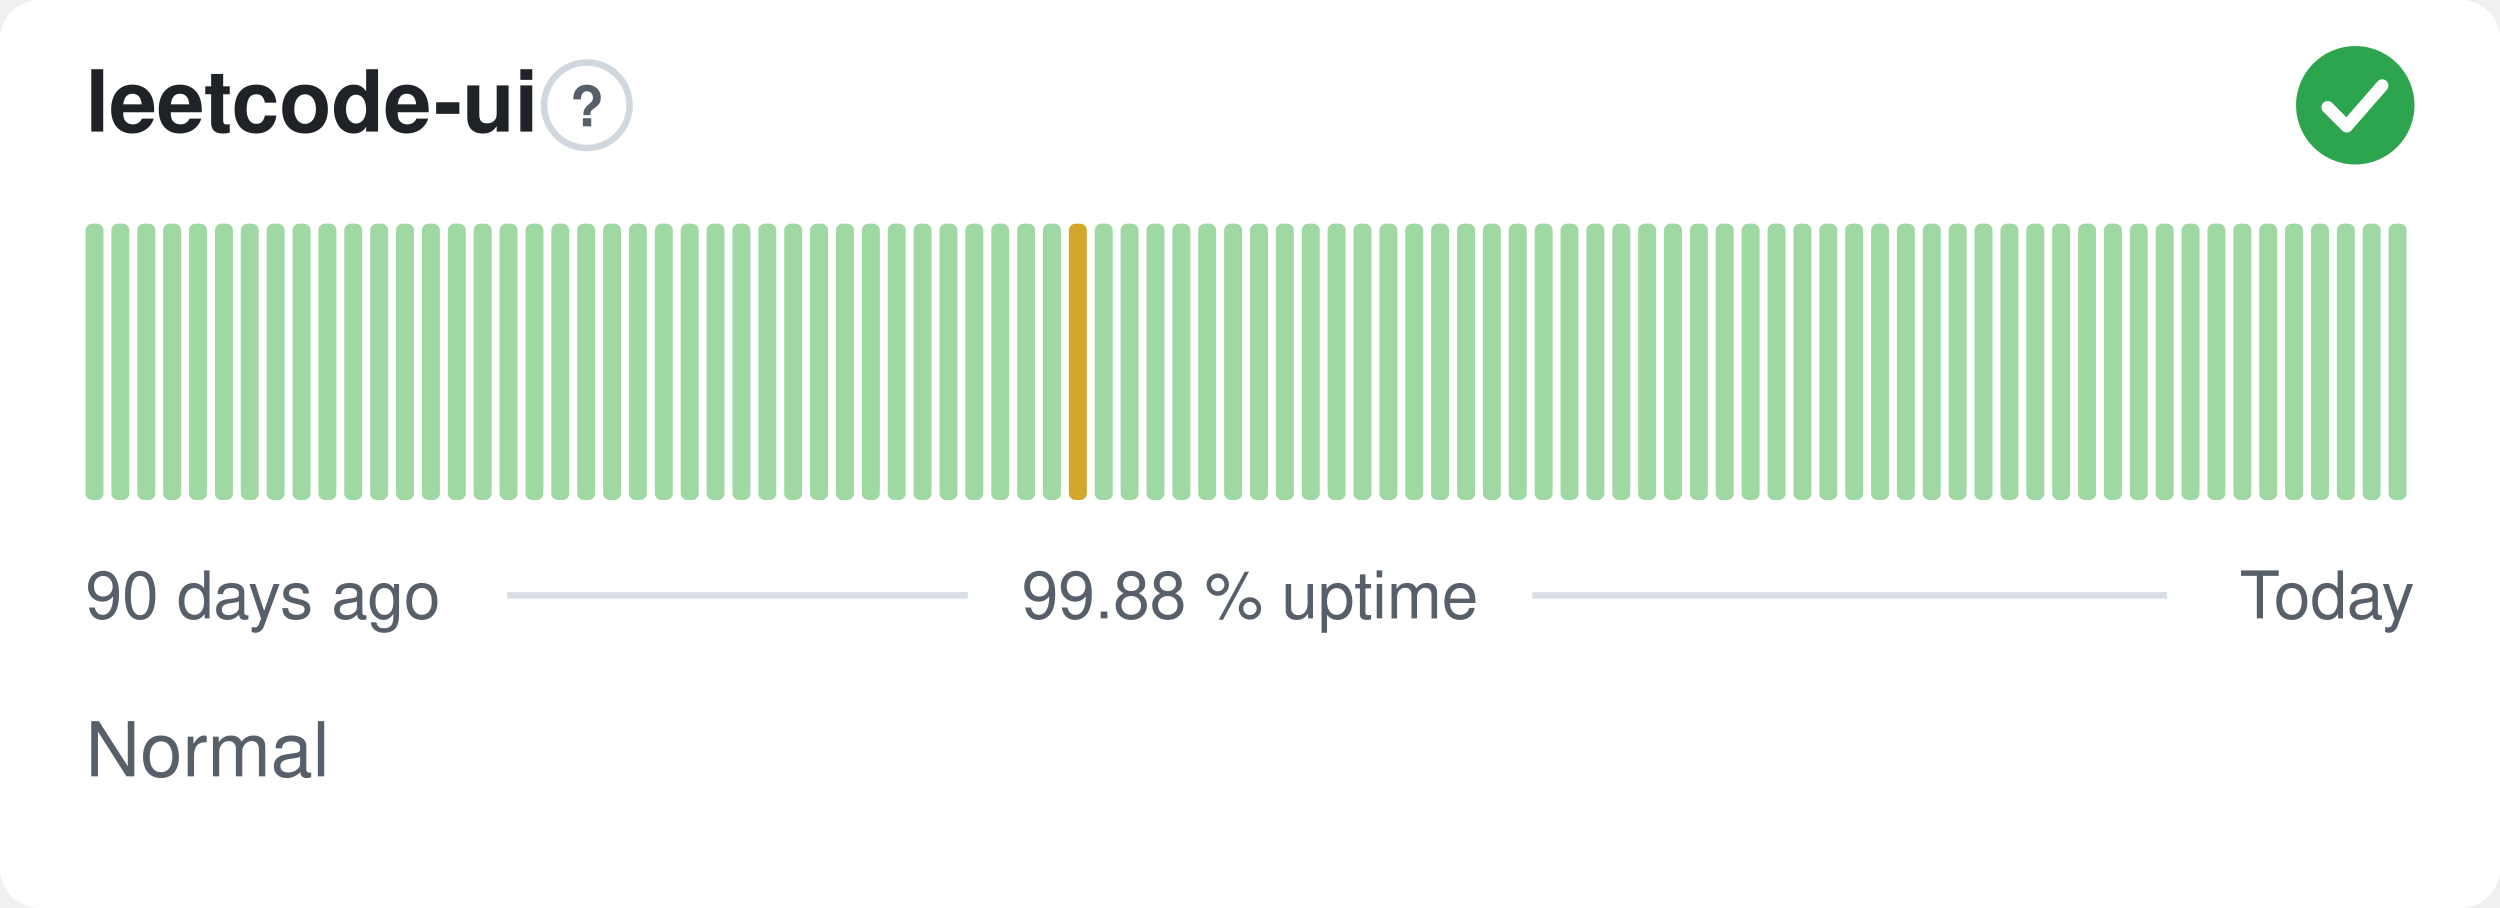
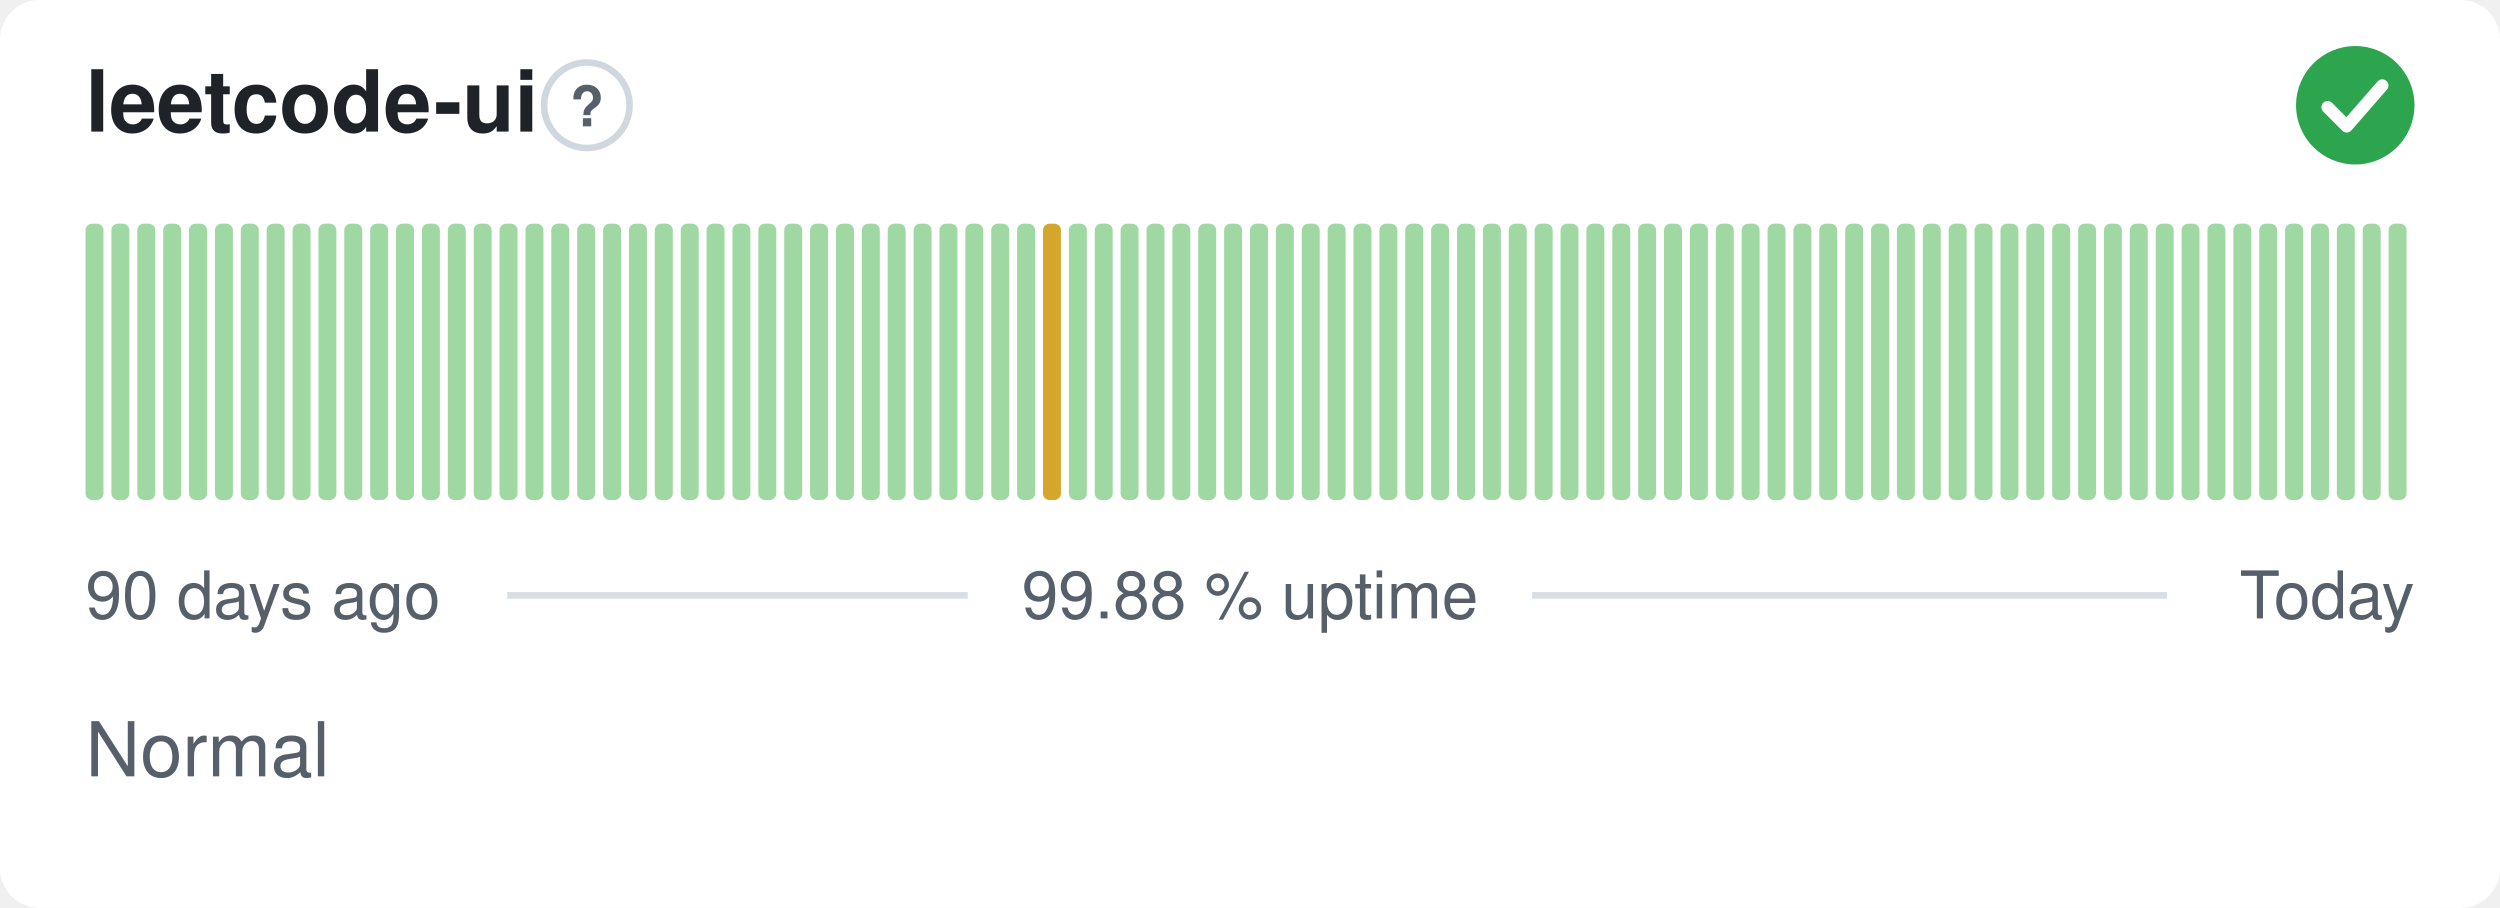
<svg xmlns="http://www.w3.org/2000/svg" width="380" height="138" viewBox="0 0 380 138" role="img" aria-label="leetcode-ui: Normal, 99.88 % uptime over the last 90 days" font-family="-apple-system,BlinkMacSystemFont,'Segoe UI',Helvetica,Arial,sans-serif">
  <style>
    @media (prefers-color-scheme: dark) {
      .bg { fill: #0d1117 }
      .title { fill: #e6edf3 }
      .muted { fill: #8b949e }
      .hint { stroke: #30363d }
      .rule { stroke: #30363d }
      .nodata { fill: #21262d }
    }
  </style>
  <rect class="bg" width="380" height="138" rx="6" fill="#ffffff" />
  <text class="title" x="13" y="20" font-size="13" font-weight="600" fill="#1f2328">leetcode-ui</text>
  <circle class="hint" cx="89.2" cy="16" r="6.5" fill="none" stroke="#d0d7de" stroke-width="1" />
  <text class="muted" x="89.2" y="19.2" text-anchor="middle" font-size="8.5" font-weight="700" fill="#57606a">?</text>
  <circle cx="358" cy="16" r="9" fill="#2da44e" />
  <path d="M353.80 16.30l2.90 2.90 5.40 -6.20" fill="none" stroke="#fff" stroke-width="1.89" stroke-linecap="round" stroke-linejoin="round" />
  <rect x="13.00" y="34.00" width="2.73" height="42.00" rx="1" fill="#9fd8a3" />
  <rect x="16.93" y="34.00" width="2.73" height="42.00" rx="1" fill="#9fd8a3" />
  <rect x="20.87" y="34.00" width="2.73" height="42.00" rx="1" fill="#9fd8a3" />
  <rect x="24.80" y="34.00" width="2.73" height="42.00" rx="1" fill="#9fd8a3" />
  <rect x="28.73" y="34.00" width="2.73" height="42.00" rx="1" fill="#9fd8a3" />
  <rect x="32.67" y="34.00" width="2.73" height="42.00" rx="1" fill="#9fd8a3" />
  <rect x="36.60" y="34.00" width="2.73" height="42.00" rx="1" fill="#9fd8a3" />
  <rect x="40.53" y="34.00" width="2.73" height="42.00" rx="1" fill="#9fd8a3" />
  <rect x="44.47" y="34.00" width="2.73" height="42.00" rx="1" fill="#9fd8a3" />
  <rect x="48.40" y="34.00" width="2.73" height="42.00" rx="1" fill="#9fd8a3" />
  <rect x="52.33" y="34.00" width="2.73" height="42.00" rx="1" fill="#9fd8a3" />
  <rect x="56.27" y="34.00" width="2.73" height="42.00" rx="1" fill="#9fd8a3" />
  <rect x="60.20" y="34.00" width="2.73" height="42.00" rx="1" fill="#9fd8a3" />
  <rect x="64.13" y="34.00" width="2.73" height="42.00" rx="1" fill="#9fd8a3" />
  <rect x="68.07" y="34.00" width="2.73" height="42.00" rx="1" fill="#9fd8a3" />
  <rect x="72.00" y="34.00" width="2.73" height="42.00" rx="1" fill="#9fd8a3" />
  <rect x="75.93" y="34.00" width="2.73" height="42.00" rx="1" fill="#9fd8a3" />
  <rect x="79.87" y="34.00" width="2.73" height="42.00" rx="1" fill="#9fd8a3" />
  <rect x="83.80" y="34.00" width="2.73" height="42.00" rx="1" fill="#9fd8a3" />
  <rect x="87.73" y="34.00" width="2.73" height="42.00" rx="1" fill="#9fd8a3" />
  <rect x="91.67" y="34.00" width="2.73" height="42.00" rx="1" fill="#9fd8a3" />
  <rect x="95.60" y="34.00" width="2.73" height="42.00" rx="1" fill="#9fd8a3" />
  <rect x="99.53" y="34.00" width="2.73" height="42.00" rx="1" fill="#9fd8a3" />
  <rect x="103.47" y="34.00" width="2.73" height="42.00" rx="1" fill="#9fd8a3" />
  <rect x="107.40" y="34.00" width="2.73" height="42.00" rx="1" fill="#9fd8a3" />
  <rect x="111.33" y="34.00" width="2.73" height="42.00" rx="1" fill="#9fd8a3" />
  <rect x="115.27" y="34.00" width="2.73" height="42.00" rx="1" fill="#9fd8a3" />
  <rect x="119.20" y="34.00" width="2.73" height="42.00" rx="1" fill="#9fd8a3" />
  <rect x="123.13" y="34.00" width="2.73" height="42.00" rx="1" fill="#9fd8a3" />
  <rect x="127.07" y="34.00" width="2.73" height="42.00" rx="1" fill="#9fd8a3" />
  <rect x="131.00" y="34.00" width="2.73" height="42.00" rx="1" fill="#9fd8a3" />
  <rect x="134.93" y="34.00" width="2.73" height="42.00" rx="1" fill="#9fd8a3" />
  <rect x="138.87" y="34.00" width="2.73" height="42.00" rx="1" fill="#9fd8a3" />
  <rect x="142.80" y="34.00" width="2.73" height="42.00" rx="1" fill="#9fd8a3" />
  <rect x="146.73" y="34.00" width="2.73" height="42.00" rx="1" fill="#9fd8a3" />
  <rect x="150.67" y="34.00" width="2.73" height="42.00" rx="1" fill="#9fd8a3" />
  <rect x="154.60" y="34.00" width="2.73" height="42.00" rx="1" fill="#9fd8a3" />
-   <rect x="158.53" y="34.00" width="2.73" height="42.00" rx="1" fill="#9fd8a3" />
-   <rect x="162.47" y="34.00" width="2.73" height="42.00" rx="1" fill="#d4a72c" />
+   <rect x="158.53" y="34.00" width="2.73" height="42.00" rx="1" fill="#d4a72c" />
+   <rect x="162.47" y="34.00" width="2.73" height="42.00" rx="1" fill="#9fd8a3" />
  <rect x="166.40" y="34.00" width="2.73" height="42.00" rx="1" fill="#9fd8a3" />
  <rect x="170.33" y="34.00" width="2.73" height="42.00" rx="1" fill="#9fd8a3" />
  <rect x="174.27" y="34.00" width="2.73" height="42.00" rx="1" fill="#9fd8a3" />
  <rect x="178.20" y="34.00" width="2.73" height="42.00" rx="1" fill="#9fd8a3" />
  <rect x="182.13" y="34.00" width="2.73" height="42.00" rx="1" fill="#9fd8a3" />
  <rect x="186.07" y="34.00" width="2.73" height="42.00" rx="1" fill="#9fd8a3" />
  <rect x="190.00" y="34.00" width="2.73" height="42.00" rx="1" fill="#9fd8a3" />
  <rect x="193.93" y="34.00" width="2.73" height="42.00" rx="1" fill="#9fd8a3" />
  <rect x="197.87" y="34.00" width="2.73" height="42.00" rx="1" fill="#9fd8a3" />
  <rect x="201.80" y="34.00" width="2.73" height="42.00" rx="1" fill="#9fd8a3" />
  <rect x="205.73" y="34.00" width="2.73" height="42.00" rx="1" fill="#9fd8a3" />
  <rect x="209.67" y="34.00" width="2.73" height="42.00" rx="1" fill="#9fd8a3" />
  <rect x="213.60" y="34.00" width="2.73" height="42.00" rx="1" fill="#9fd8a3" />
  <rect x="217.53" y="34.00" width="2.73" height="42.00" rx="1" fill="#9fd8a3" />
  <rect x="221.47" y="34.00" width="2.73" height="42.00" rx="1" fill="#9fd8a3" />
  <rect x="225.40" y="34.00" width="2.73" height="42.00" rx="1" fill="#9fd8a3" />
  <rect x="229.33" y="34.00" width="2.73" height="42.00" rx="1" fill="#9fd8a3" />
  <rect x="233.27" y="34.00" width="2.73" height="42.00" rx="1" fill="#9fd8a3" />
  <rect x="237.20" y="34.00" width="2.73" height="42.00" rx="1" fill="#9fd8a3" />
  <rect x="241.13" y="34.00" width="2.73" height="42.00" rx="1" fill="#9fd8a3" />
  <rect x="245.07" y="34.00" width="2.73" height="42.00" rx="1" fill="#9fd8a3" />
  <rect x="249.00" y="34.00" width="2.73" height="42.00" rx="1" fill="#9fd8a3" />
  <rect x="252.93" y="34.00" width="2.73" height="42.00" rx="1" fill="#9fd8a3" />
  <rect x="256.87" y="34.00" width="2.73" height="42.00" rx="1" fill="#9fd8a3" />
  <rect x="260.80" y="34.00" width="2.73" height="42.00" rx="1" fill="#9fd8a3" />
  <rect x="264.73" y="34.00" width="2.73" height="42.00" rx="1" fill="#9fd8a3" />
  <rect x="268.67" y="34.00" width="2.73" height="42.00" rx="1" fill="#9fd8a3" />
  <rect x="272.60" y="34.00" width="2.73" height="42.00" rx="1" fill="#9fd8a3" />
  <rect x="276.53" y="34.00" width="2.73" height="42.00" rx="1" fill="#9fd8a3" />
  <rect x="280.47" y="34.00" width="2.73" height="42.00" rx="1" fill="#9fd8a3" />
  <rect x="284.40" y="34.00" width="2.73" height="42.00" rx="1" fill="#9fd8a3" />
  <rect x="288.33" y="34.00" width="2.73" height="42.00" rx="1" fill="#9fd8a3" />
  <rect x="292.27" y="34.00" width="2.73" height="42.00" rx="1" fill="#9fd8a3" />
  <rect x="296.20" y="34.00" width="2.73" height="42.00" rx="1" fill="#9fd8a3" />
  <rect x="300.13" y="34.00" width="2.73" height="42.00" rx="1" fill="#9fd8a3" />
  <rect x="304.07" y="34.00" width="2.73" height="42.00" rx="1" fill="#9fd8a3" />
  <rect x="308.00" y="34.00" width="2.73" height="42.00" rx="1" fill="#9fd8a3" />
  <rect x="311.93" y="34.00" width="2.73" height="42.00" rx="1" fill="#9fd8a3" />
  <rect x="315.87" y="34.00" width="2.73" height="42.00" rx="1" fill="#9fd8a3" />
  <rect x="319.80" y="34.00" width="2.73" height="42.00" rx="1" fill="#9fd8a3" />
  <rect x="323.73" y="34.00" width="2.73" height="42.00" rx="1" fill="#9fd8a3" />
  <rect x="327.67" y="34.00" width="2.73" height="42.00" rx="1" fill="#9fd8a3" />
  <rect x="331.60" y="34.00" width="2.73" height="42.00" rx="1" fill="#9fd8a3" />
  <rect x="335.53" y="34.00" width="2.73" height="42.00" rx="1" fill="#9fd8a3" />
  <rect x="339.47" y="34.00" width="2.73" height="42.00" rx="1" fill="#9fd8a3" />
  <rect x="343.40" y="34.00" width="2.73" height="42.00" rx="1" fill="#9fd8a3" />
  <rect x="347.33" y="34.00" width="2.73" height="42.00" rx="1" fill="#9fd8a3" />
  <rect x="351.27" y="34.00" width="2.73" height="42.00" rx="1" fill="#9fd8a3" />
  <rect x="355.20" y="34.00" width="2.73" height="42.00" rx="1" fill="#9fd8a3" />
  <rect x="359.13" y="34.00" width="2.73" height="42.00" rx="1" fill="#9fd8a3" />
  <rect x="363.07" y="34.00" width="2.73" height="42.00" rx="1" fill="#9fd8a3" />
  <text class="muted" x="13" y="94" font-size="10" fill="#57606a">90 days ago</text>
  <text class="muted" x="190" y="94" text-anchor="middle" font-size="10" fill="#57606a">99.88 % uptime</text>
  <text class="muted" x="367" y="94" text-anchor="end" font-size="10" fill="#57606a">Today</text>
  <line class="rule" x1="77.1" y1="90.5" x2="147.1" y2="90.5" stroke="#d8dee4" stroke-width="1" />
  <line class="rule" x1="232.9" y1="90.5" x2="329.4" y2="90.5" stroke="#d8dee4" stroke-width="1" />
  <text class="muted" x="13" y="118" font-size="11.5" fill="#57606a">Normal</text>
</svg>
